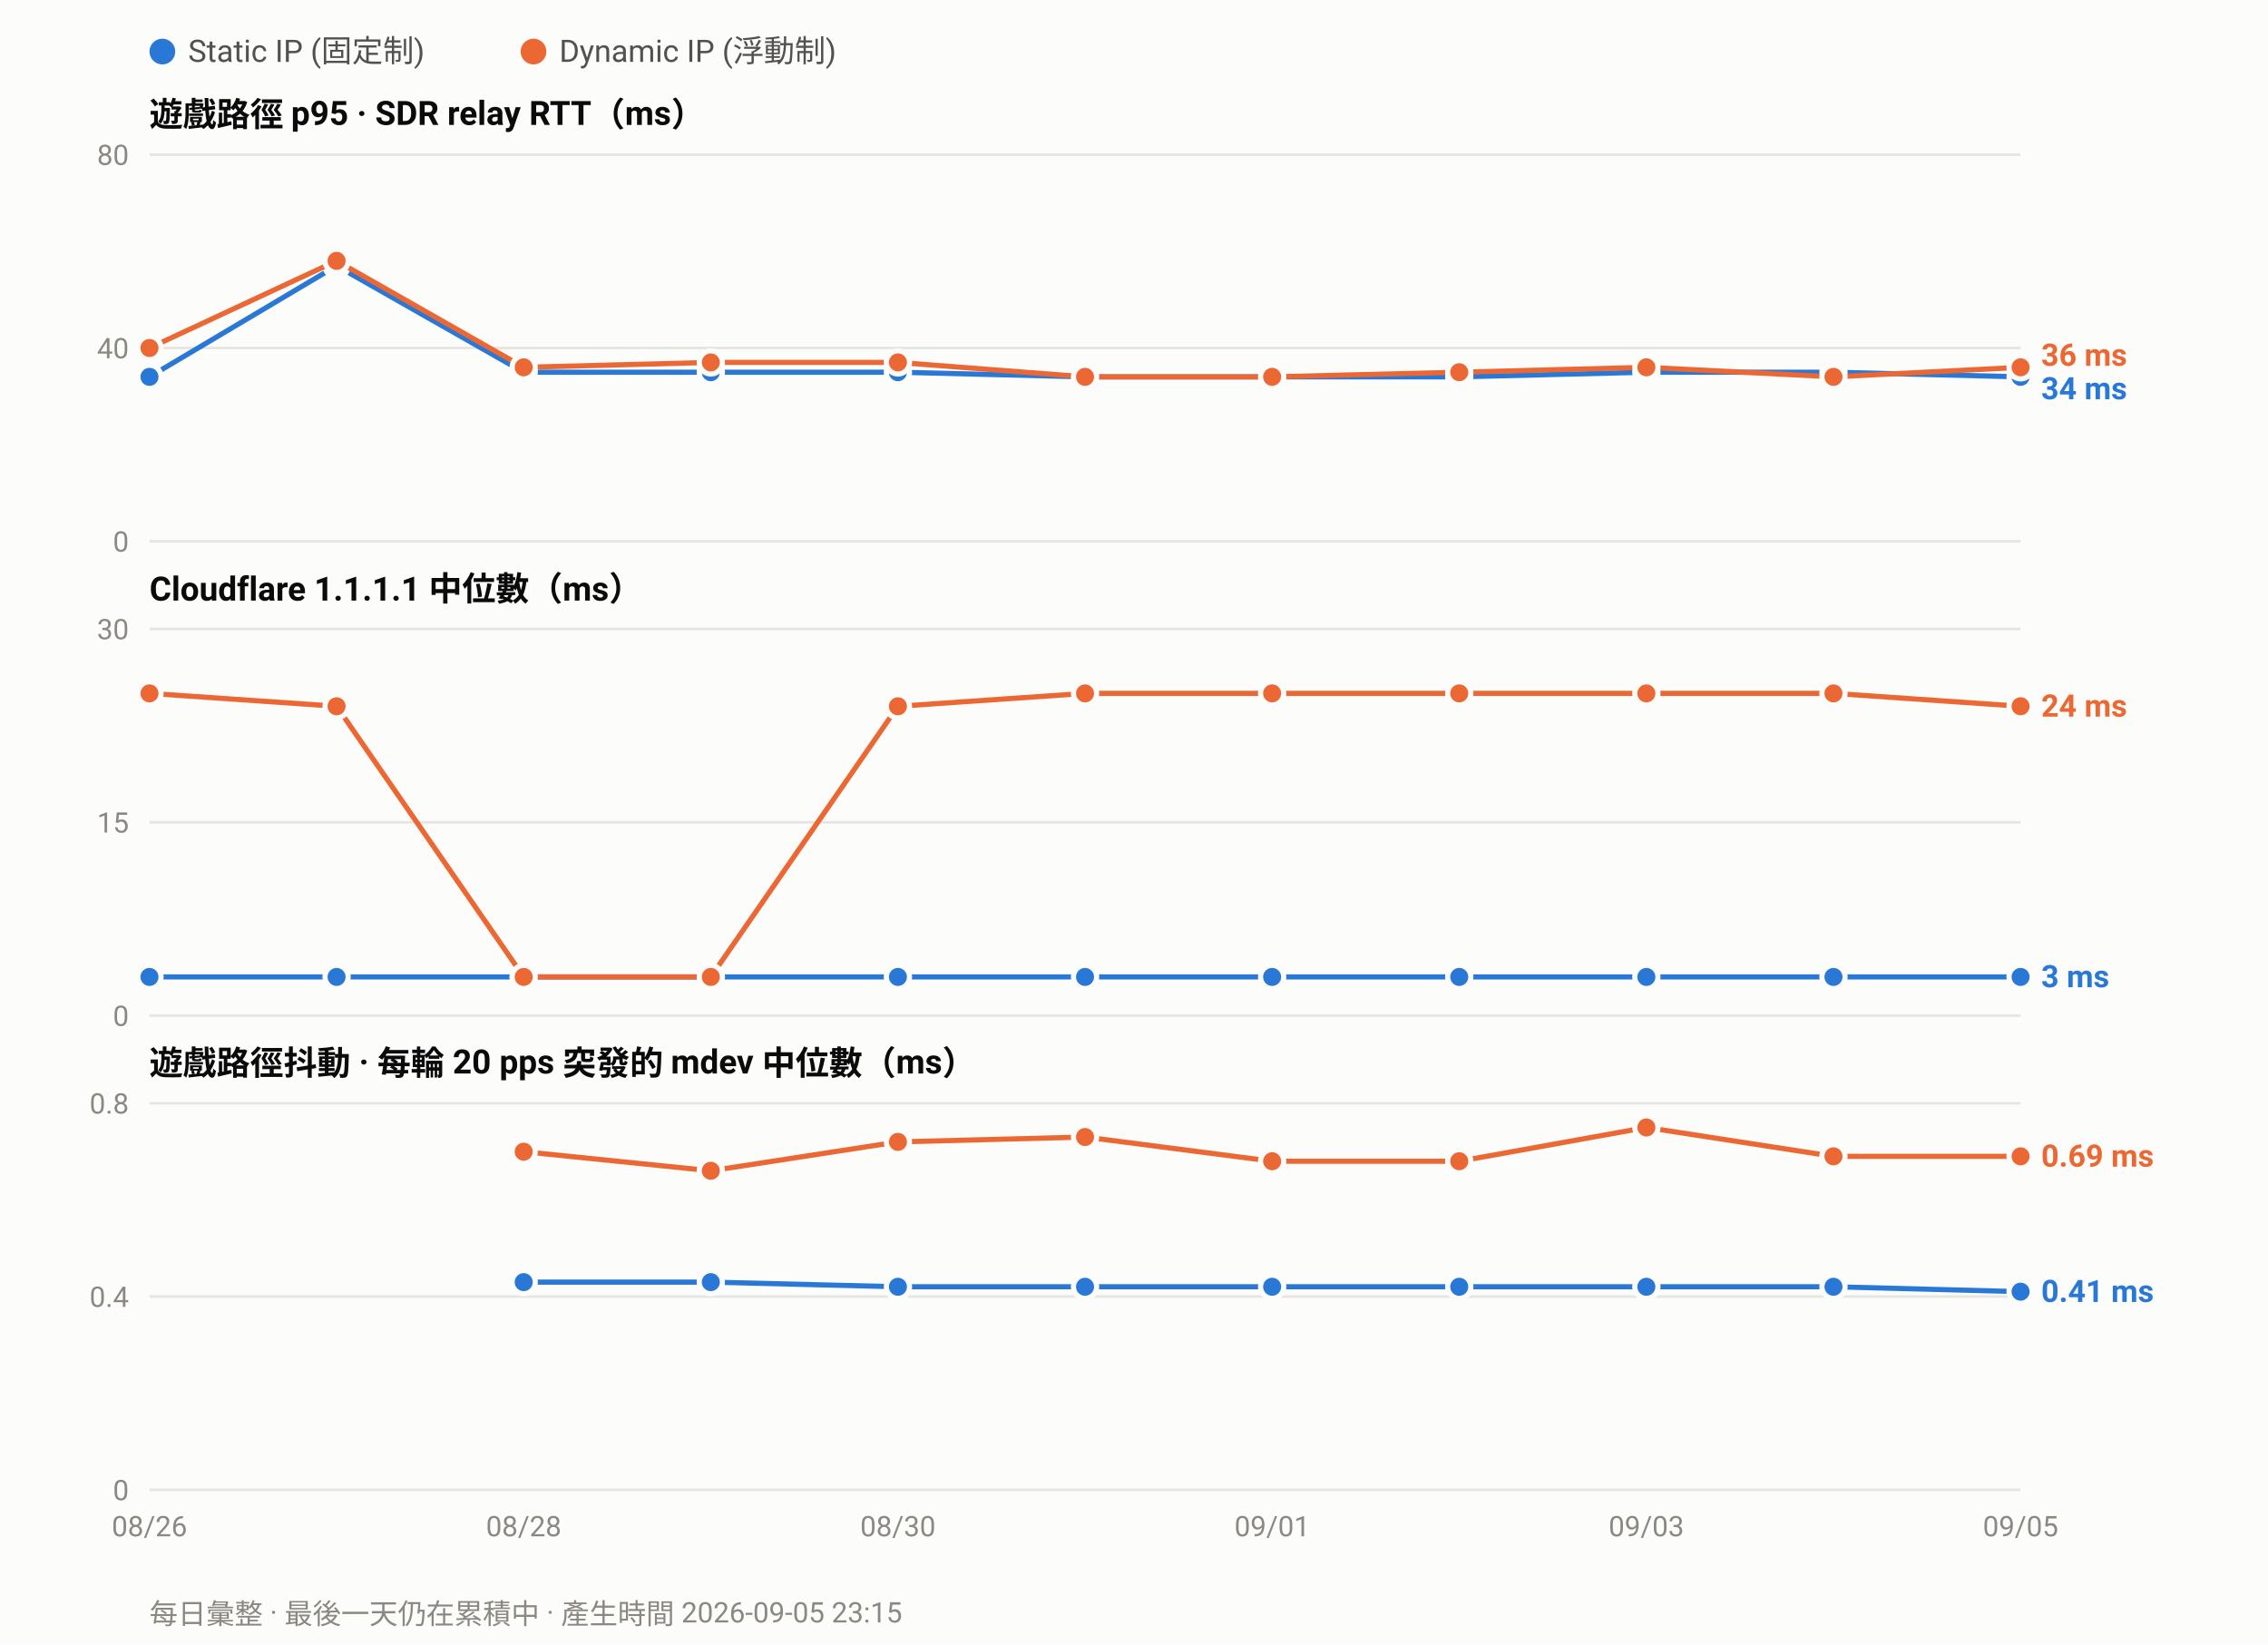
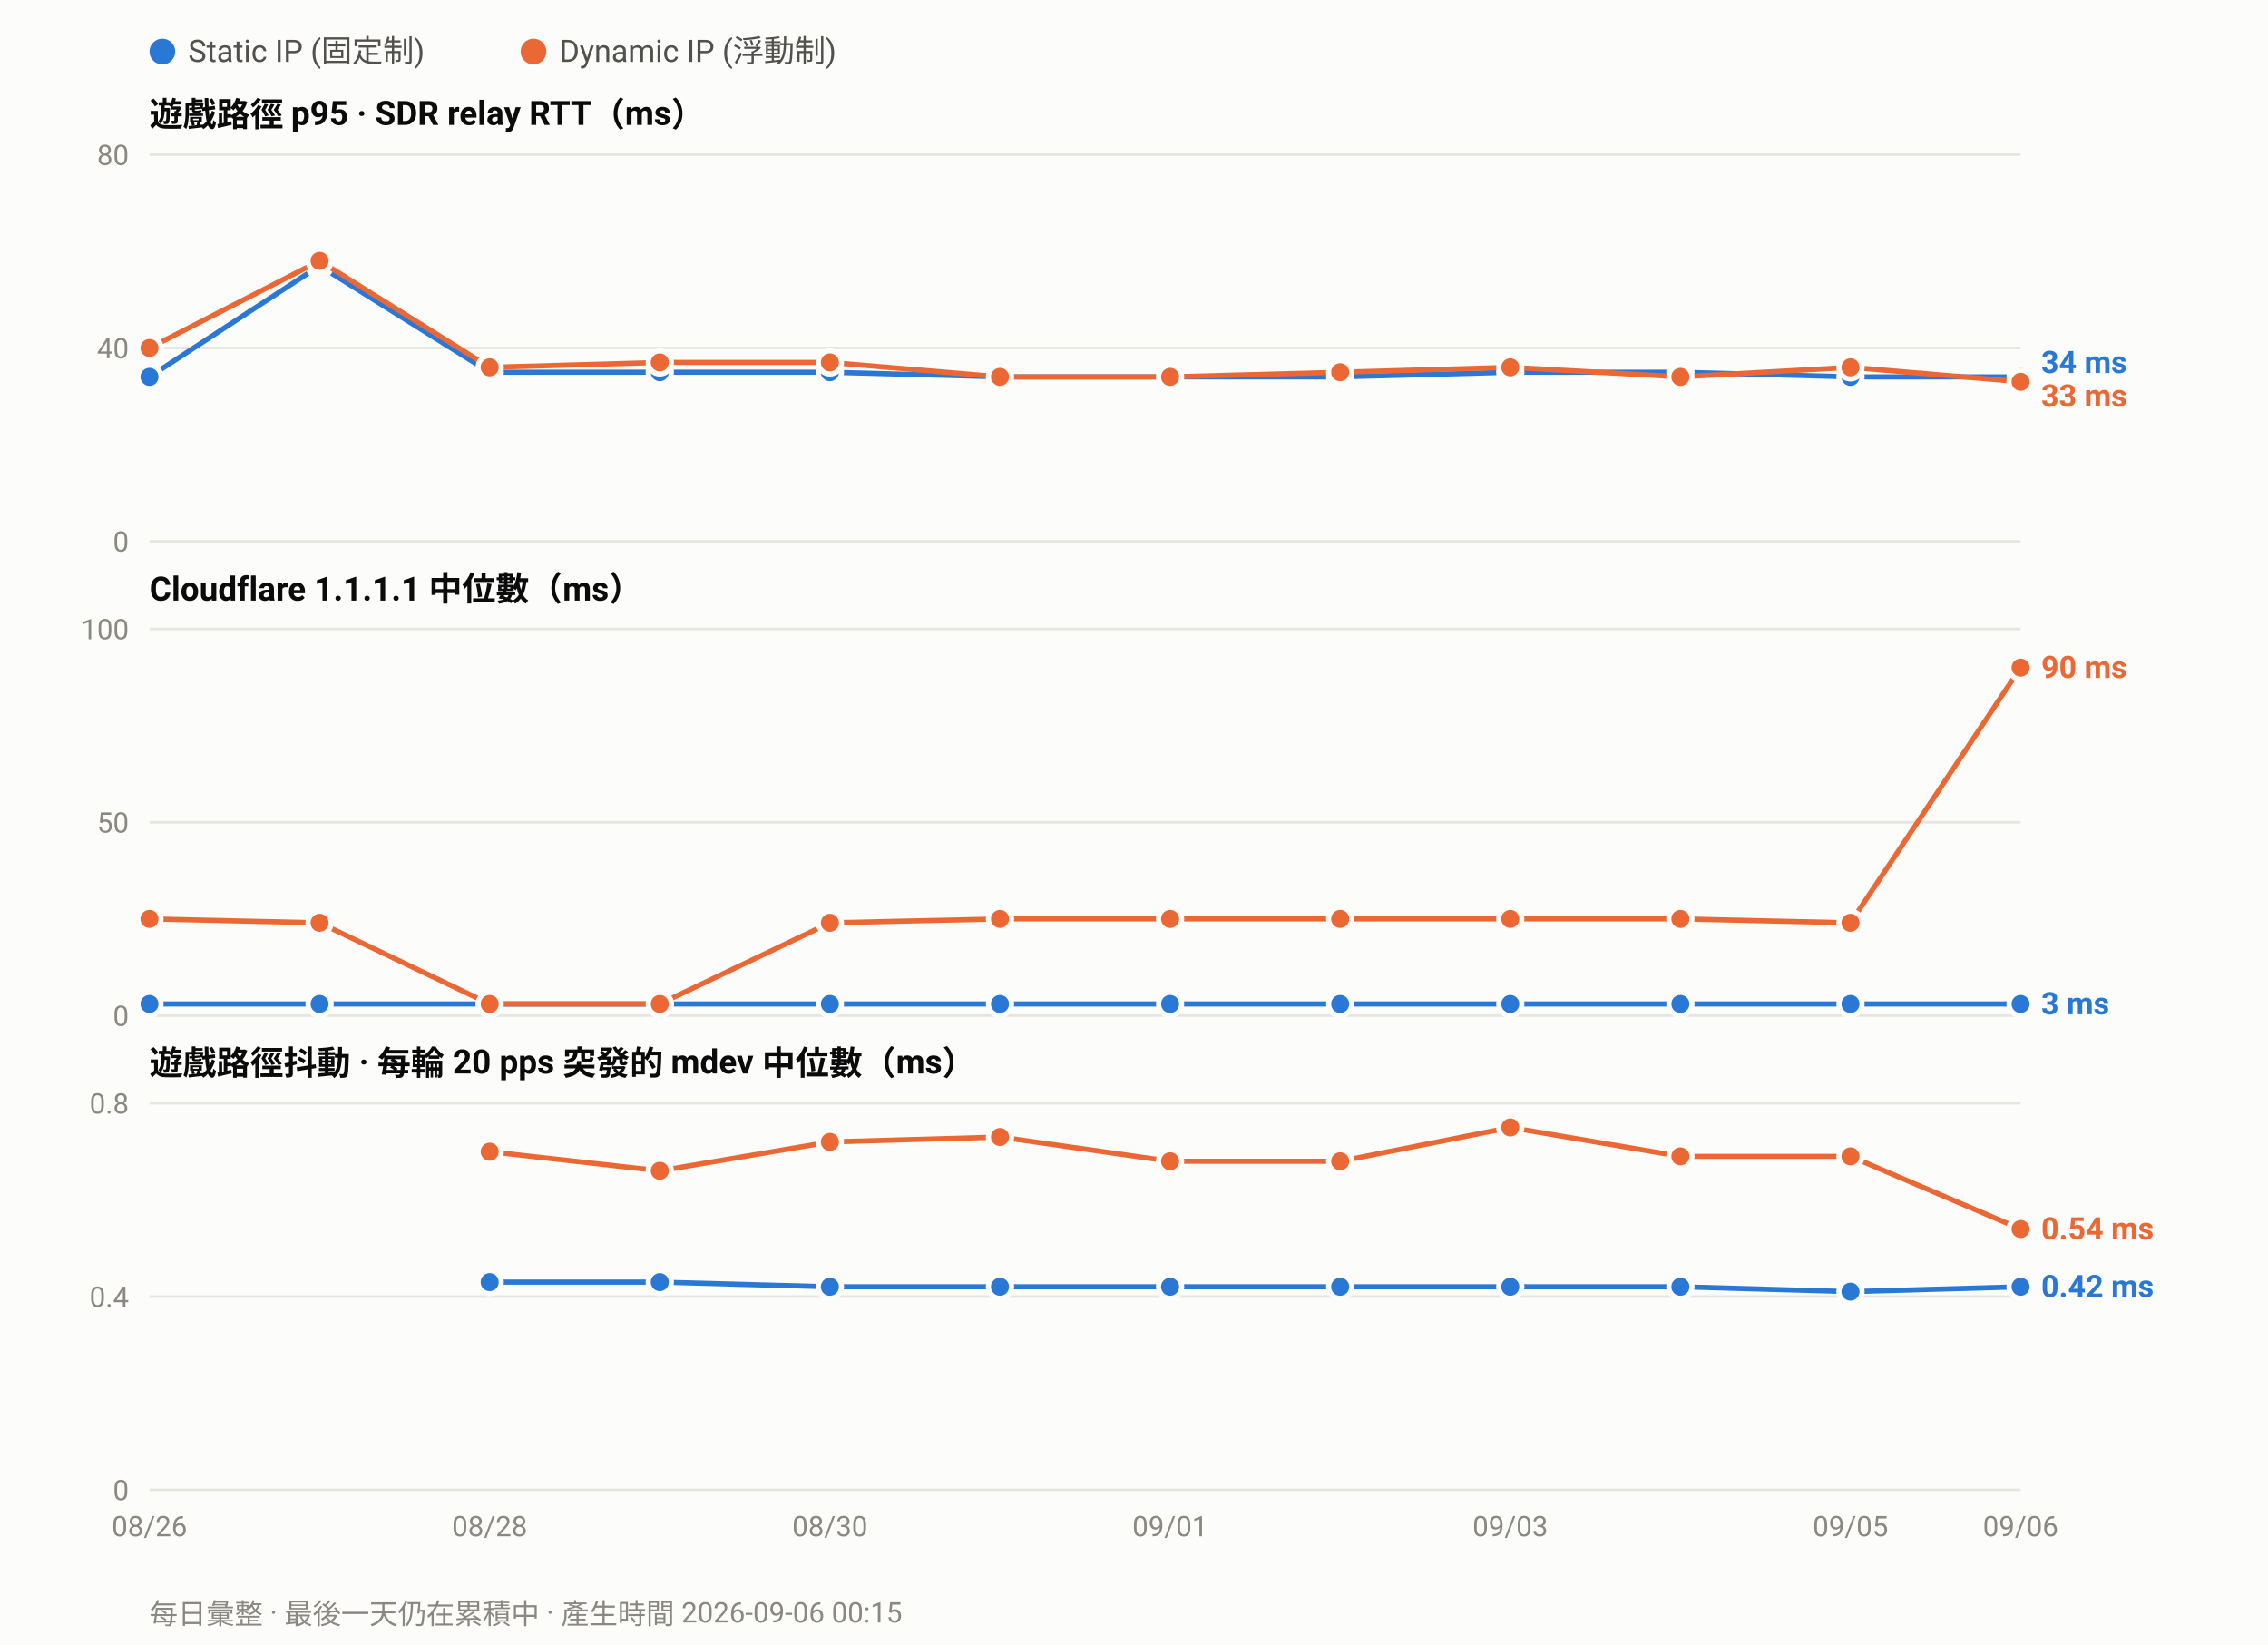
<svg xmlns="http://www.w3.org/2000/svg" width="880" height="638" viewBox="0 0 880 638" font-family="ui-sans-serif,-apple-system,Segoe UI,Roboto,Helvetica,Arial,sans-serif">
  <rect width="880" height="638" fill="#fcfcfb" />
  <circle cx="63.0" cy="20" r="5" fill="#2a78d6" />
  <text x="73.0" y="24" font-size="12" fill="#52514e">Static IP (固定制)</text>
  <circle cx="207.0" cy="20" r="5" fill="#eb6834" />
  <text x="217.0" y="24" font-size="12" fill="#52514e">Dynamic IP (浮動制)</text>
  <text x="58" y="49.0" font-size="13" font-weight="600" fill="#0b0b0b">遊戲路徑 p95 · SDR relay RTT（ms）</text>
  <line x1="58" y1="210.0" x2="784.0" y2="210.0" stroke="#e6e5e0" stroke-width="1" />
  <text x="50" y="214.0" font-size="11" text-anchor="end" fill="#8a8880">0</text>
  <line x1="58" y1="135.0" x2="784.0" y2="135.0" stroke="#e6e5e0" stroke-width="1" />
  <text x="50" y="139.0" font-size="11" text-anchor="end" fill="#8a8880">40</text>
  <line x1="58" y1="60.0" x2="784.0" y2="60.0" stroke="#e6e5e0" stroke-width="1" />
  <text x="50" y="64.0" font-size="11" text-anchor="end" fill="#8a8880">80</text>
-   <polyline fill="none" stroke="#2a78d6" stroke-width="2" stroke-linejoin="round" points="58.0,146.2 130.6,103.1 203.2,144.4 275.8,144.4 348.4,144.4 421.0,146.2 493.6,146.2 566.2,146.2 638.8,144.4 711.4,144.4 784.0,146.2" />
+   <polyline fill="none" stroke="#2a78d6" stroke-width="2" stroke-linejoin="round" points="58.0,146.2 124.0,103.1 190.0,144.4 256.0,144.4 322.0,144.4 388.0,146.2 454.0,146.2 520.0,146.2 586.0,144.4 652.0,144.4 718.0,146.2 784.0,146.2" />
  <circle cx="58.0" cy="146.2" r="4.5" fill="#2a78d6" stroke="#fcfcfb" stroke-width="2" />
-   <circle cx="130.6" cy="103.1" r="4.5" fill="#2a78d6" stroke="#fcfcfb" stroke-width="2" />
-   <circle cx="203.2" cy="144.4" r="4.5" fill="#2a78d6" stroke="#fcfcfb" stroke-width="2" />
-   <circle cx="275.8" cy="144.4" r="4.5" fill="#2a78d6" stroke="#fcfcfb" stroke-width="2" />
-   <circle cx="348.4" cy="144.4" r="4.5" fill="#2a78d6" stroke="#fcfcfb" stroke-width="2" />
-   <circle cx="421.0" cy="146.2" r="4.5" fill="#2a78d6" stroke="#fcfcfb" stroke-width="2" />
-   <circle cx="493.6" cy="146.2" r="4.5" fill="#2a78d6" stroke="#fcfcfb" stroke-width="2" />
-   <circle cx="566.2" cy="146.2" r="4.5" fill="#2a78d6" stroke="#fcfcfb" stroke-width="2" />
-   <circle cx="638.8" cy="144.4" r="4.5" fill="#2a78d6" stroke="#fcfcfb" stroke-width="2" />
-   <circle cx="711.4" cy="144.4" r="4.5" fill="#2a78d6" stroke="#fcfcfb" stroke-width="2" />
+   <circle cx="124.0" cy="103.1" r="4.5" fill="#2a78d6" stroke="#fcfcfb" stroke-width="2" />
+   <circle cx="190.0" cy="144.4" r="4.5" fill="#2a78d6" stroke="#fcfcfb" stroke-width="2" />
+   <circle cx="256.0" cy="144.4" r="4.5" fill="#2a78d6" stroke="#fcfcfb" stroke-width="2" />
+   <circle cx="322.0" cy="144.4" r="4.5" fill="#2a78d6" stroke="#fcfcfb" stroke-width="2" />
+   <circle cx="388.0" cy="146.2" r="4.5" fill="#2a78d6" stroke="#fcfcfb" stroke-width="2" />
+   <circle cx="454.0" cy="146.2" r="4.5" fill="#2a78d6" stroke="#fcfcfb" stroke-width="2" />
+   <circle cx="520.0" cy="146.2" r="4.5" fill="#2a78d6" stroke="#fcfcfb" stroke-width="2" />
+   <circle cx="586.0" cy="144.4" r="4.5" fill="#2a78d6" stroke="#fcfcfb" stroke-width="2" />
+   <circle cx="652.0" cy="144.4" r="4.5" fill="#2a78d6" stroke="#fcfcfb" stroke-width="2" />
+   <circle cx="718.0" cy="146.2" r="4.5" fill="#2a78d6" stroke="#fcfcfb" stroke-width="2" />
  <circle cx="784.0" cy="146.2" r="4.5" fill="#2a78d6" stroke="#fcfcfb" stroke-width="2" />
-   <polyline fill="none" stroke="#eb6834" stroke-width="2" stroke-linejoin="round" points="58.0,135.0 130.6,101.2 203.2,142.5 275.8,140.6 348.4,140.6 421.0,146.2 493.6,146.2 566.2,144.4 638.8,142.5 711.4,146.2 784.0,142.5" />
+   <polyline fill="none" stroke="#eb6834" stroke-width="2" stroke-linejoin="round" points="58.0,135.0 124.0,101.2 190.0,142.5 256.0,140.6 322.0,140.6 388.0,146.2 454.0,146.2 520.0,144.4 586.0,142.5 652.0,146.2 718.0,142.5 784.0,148.1" />
  <circle cx="58.0" cy="135.0" r="4.5" fill="#eb6834" stroke="#fcfcfb" stroke-width="2" />
-   <circle cx="130.6" cy="101.2" r="4.5" fill="#eb6834" stroke="#fcfcfb" stroke-width="2" />
-   <circle cx="203.2" cy="142.5" r="4.5" fill="#eb6834" stroke="#fcfcfb" stroke-width="2" />
-   <circle cx="275.8" cy="140.6" r="4.5" fill="#eb6834" stroke="#fcfcfb" stroke-width="2" />
-   <circle cx="348.4" cy="140.6" r="4.5" fill="#eb6834" stroke="#fcfcfb" stroke-width="2" />
-   <circle cx="421.0" cy="146.2" r="4.5" fill="#eb6834" stroke="#fcfcfb" stroke-width="2" />
-   <circle cx="493.6" cy="146.2" r="4.5" fill="#eb6834" stroke="#fcfcfb" stroke-width="2" />
-   <circle cx="566.2" cy="144.4" r="4.5" fill="#eb6834" stroke="#fcfcfb" stroke-width="2" />
-   <circle cx="638.8" cy="142.5" r="4.5" fill="#eb6834" stroke="#fcfcfb" stroke-width="2" />
-   <circle cx="711.4" cy="146.2" r="4.5" fill="#eb6834" stroke="#fcfcfb" stroke-width="2" />
-   <circle cx="784.0" cy="142.5" r="4.5" fill="#eb6834" stroke="#fcfcfb" stroke-width="2" />
-   <text x="792.0" y="141.9" font-size="12" font-weight="600" fill="#eb6834">36 ms</text>
-   <text x="792.0" y="154.9" font-size="12" font-weight="600" fill="#2a78d6">34 ms</text>
+   <circle cx="124.0" cy="101.2" r="4.5" fill="#eb6834" stroke="#fcfcfb" stroke-width="2" />
+   <circle cx="190.0" cy="142.5" r="4.5" fill="#eb6834" stroke="#fcfcfb" stroke-width="2" />
+   <circle cx="256.0" cy="140.6" r="4.5" fill="#eb6834" stroke="#fcfcfb" stroke-width="2" />
+   <circle cx="322.0" cy="140.6" r="4.5" fill="#eb6834" stroke="#fcfcfb" stroke-width="2" />
+   <circle cx="388.0" cy="146.2" r="4.5" fill="#eb6834" stroke="#fcfcfb" stroke-width="2" />
+   <circle cx="454.0" cy="146.2" r="4.5" fill="#eb6834" stroke="#fcfcfb" stroke-width="2" />
+   <circle cx="520.0" cy="144.4" r="4.5" fill="#eb6834" stroke="#fcfcfb" stroke-width="2" />
+   <circle cx="586.0" cy="142.5" r="4.5" fill="#eb6834" stroke="#fcfcfb" stroke-width="2" />
+   <circle cx="652.0" cy="146.2" r="4.5" fill="#eb6834" stroke="#fcfcfb" stroke-width="2" />
+   <circle cx="718.0" cy="142.5" r="4.5" fill="#eb6834" stroke="#fcfcfb" stroke-width="2" />
+   <circle cx="784.0" cy="148.1" r="4.5" fill="#eb6834" stroke="#fcfcfb" stroke-width="2" />
+   <text x="792.0" y="144.7" font-size="12" font-weight="600" fill="#2a78d6">34 ms</text>
+   <text x="792.0" y="157.7" font-size="12" font-weight="600" fill="#eb6834">33 ms</text>
  <text x="58" y="233.0" font-size="13" font-weight="600" fill="#0b0b0b">Cloudflare 1.1.1.1 中位數（ms）</text>
  <line x1="58" y1="394.0" x2="784.0" y2="394.0" stroke="#e6e5e0" stroke-width="1" />
  <text x="50" y="398.0" font-size="11" text-anchor="end" fill="#8a8880">0</text>
  <line x1="58" y1="319.0" x2="784.0" y2="319.0" stroke="#e6e5e0" stroke-width="1" />
-   <text x="50" y="323.0" font-size="11" text-anchor="end" fill="#8a8880">15</text>
+   <text x="50" y="323.0" font-size="11" text-anchor="end" fill="#8a8880">50</text>
  <line x1="58" y1="244.0" x2="784.0" y2="244.0" stroke="#e6e5e0" stroke-width="1" />
-   <text x="50" y="248.0" font-size="11" text-anchor="end" fill="#8a8880">30</text>
-   <polyline fill="none" stroke="#2a78d6" stroke-width="2" stroke-linejoin="round" points="58.0,379.0 130.6,379.0 203.2,379.0 275.8,379.0 348.4,379.0 421.0,379.0 493.6,379.0 566.2,379.0 638.8,379.0 711.4,379.0 784.0,379.0" />
-   <circle cx="58.0" cy="379.0" r="4.5" fill="#2a78d6" stroke="#fcfcfb" stroke-width="2" />
-   <circle cx="130.6" cy="379.0" r="4.5" fill="#2a78d6" stroke="#fcfcfb" stroke-width="2" />
-   <circle cx="203.2" cy="379.0" r="4.5" fill="#2a78d6" stroke="#fcfcfb" stroke-width="2" />
-   <circle cx="275.8" cy="379.0" r="4.5" fill="#2a78d6" stroke="#fcfcfb" stroke-width="2" />
-   <circle cx="348.4" cy="379.0" r="4.5" fill="#2a78d6" stroke="#fcfcfb" stroke-width="2" />
-   <circle cx="421.0" cy="379.0" r="4.5" fill="#2a78d6" stroke="#fcfcfb" stroke-width="2" />
-   <circle cx="493.6" cy="379.0" r="4.5" fill="#2a78d6" stroke="#fcfcfb" stroke-width="2" />
-   <circle cx="566.2" cy="379.0" r="4.5" fill="#2a78d6" stroke="#fcfcfb" stroke-width="2" />
-   <circle cx="638.8" cy="379.0" r="4.5" fill="#2a78d6" stroke="#fcfcfb" stroke-width="2" />
-   <circle cx="711.4" cy="379.0" r="4.5" fill="#2a78d6" stroke="#fcfcfb" stroke-width="2" />
-   <circle cx="784.0" cy="379.0" r="4.5" fill="#2a78d6" stroke="#fcfcfb" stroke-width="2" />
-   <polyline fill="none" stroke="#eb6834" stroke-width="2" stroke-linejoin="round" points="58.0,269.0 130.6,274.0 203.2,379.0 275.8,379.0 348.4,274.0 421.0,269.0 493.6,269.0 566.2,269.0 638.8,269.0 711.4,269.0 784.0,274.0" />
-   <circle cx="58.0" cy="269.0" r="4.5" fill="#eb6834" stroke="#fcfcfb" stroke-width="2" />
-   <circle cx="130.6" cy="274.0" r="4.5" fill="#eb6834" stroke="#fcfcfb" stroke-width="2" />
-   <circle cx="203.2" cy="379.0" r="4.5" fill="#eb6834" stroke="#fcfcfb" stroke-width="2" />
-   <circle cx="275.8" cy="379.0" r="4.5" fill="#eb6834" stroke="#fcfcfb" stroke-width="2" />
-   <circle cx="348.4" cy="274.0" r="4.5" fill="#eb6834" stroke="#fcfcfb" stroke-width="2" />
-   <circle cx="421.0" cy="269.0" r="4.5" fill="#eb6834" stroke="#fcfcfb" stroke-width="2" />
-   <circle cx="493.6" cy="269.0" r="4.5" fill="#eb6834" stroke="#fcfcfb" stroke-width="2" />
-   <circle cx="566.2" cy="269.0" r="4.5" fill="#eb6834" stroke="#fcfcfb" stroke-width="2" />
-   <circle cx="638.8" cy="269.0" r="4.5" fill="#eb6834" stroke="#fcfcfb" stroke-width="2" />
-   <circle cx="711.4" cy="269.0" r="4.5" fill="#eb6834" stroke="#fcfcfb" stroke-width="2" />
-   <circle cx="784.0" cy="274.0" r="4.5" fill="#eb6834" stroke="#fcfcfb" stroke-width="2" />
-   <text x="792.0" y="278.0" font-size="12" font-weight="600" fill="#eb6834">24 ms</text>
-   <text x="792.0" y="383.0" font-size="12" font-weight="600" fill="#2a78d6">3 ms</text>
+   <text x="50" y="248.0" font-size="11" text-anchor="end" fill="#8a8880">100</text>
+   <polyline fill="none" stroke="#2a78d6" stroke-width="2" stroke-linejoin="round" points="58.0,389.5 124.0,389.5 190.0,389.5 256.0,389.5 322.0,389.5 388.0,389.5 454.0,389.5 520.0,389.5 586.0,389.5 652.0,389.5 718.0,389.5 784.0,389.5" />
+   <circle cx="58.0" cy="389.5" r="4.5" fill="#2a78d6" stroke="#fcfcfb" stroke-width="2" />
+   <circle cx="124.0" cy="389.5" r="4.5" fill="#2a78d6" stroke="#fcfcfb" stroke-width="2" />
+   <circle cx="190.0" cy="389.5" r="4.5" fill="#2a78d6" stroke="#fcfcfb" stroke-width="2" />
+   <circle cx="256.0" cy="389.5" r="4.5" fill="#2a78d6" stroke="#fcfcfb" stroke-width="2" />
+   <circle cx="322.0" cy="389.5" r="4.5" fill="#2a78d6" stroke="#fcfcfb" stroke-width="2" />
+   <circle cx="388.0" cy="389.5" r="4.5" fill="#2a78d6" stroke="#fcfcfb" stroke-width="2" />
+   <circle cx="454.0" cy="389.5" r="4.5" fill="#2a78d6" stroke="#fcfcfb" stroke-width="2" />
+   <circle cx="520.0" cy="389.5" r="4.5" fill="#2a78d6" stroke="#fcfcfb" stroke-width="2" />
+   <circle cx="586.0" cy="389.5" r="4.5" fill="#2a78d6" stroke="#fcfcfb" stroke-width="2" />
+   <circle cx="652.0" cy="389.5" r="4.5" fill="#2a78d6" stroke="#fcfcfb" stroke-width="2" />
+   <circle cx="718.0" cy="389.5" r="4.5" fill="#2a78d6" stroke="#fcfcfb" stroke-width="2" />
+   <circle cx="784.0" cy="389.5" r="4.5" fill="#2a78d6" stroke="#fcfcfb" stroke-width="2" />
+   <polyline fill="none" stroke="#eb6834" stroke-width="2" stroke-linejoin="round" points="58.0,356.5 124.0,358.0 190.0,389.5 256.0,389.5 322.0,358.0 388.0,356.5 454.0,356.5 520.0,356.5 586.0,356.5 652.0,356.5 718.0,358.0 784.0,259.0" />
+   <circle cx="58.0" cy="356.5" r="4.5" fill="#eb6834" stroke="#fcfcfb" stroke-width="2" />
+   <circle cx="124.0" cy="358.0" r="4.5" fill="#eb6834" stroke="#fcfcfb" stroke-width="2" />
+   <circle cx="190.0" cy="389.5" r="4.5" fill="#eb6834" stroke="#fcfcfb" stroke-width="2" />
+   <circle cx="256.0" cy="389.5" r="4.5" fill="#eb6834" stroke="#fcfcfb" stroke-width="2" />
+   <circle cx="322.0" cy="358.0" r="4.5" fill="#eb6834" stroke="#fcfcfb" stroke-width="2" />
+   <circle cx="388.0" cy="356.5" r="4.5" fill="#eb6834" stroke="#fcfcfb" stroke-width="2" />
+   <circle cx="454.0" cy="356.5" r="4.5" fill="#eb6834" stroke="#fcfcfb" stroke-width="2" />
+   <circle cx="520.0" cy="356.5" r="4.5" fill="#eb6834" stroke="#fcfcfb" stroke-width="2" />
+   <circle cx="586.0" cy="356.5" r="4.5" fill="#eb6834" stroke="#fcfcfb" stroke-width="2" />
+   <circle cx="652.0" cy="356.5" r="4.5" fill="#eb6834" stroke="#fcfcfb" stroke-width="2" />
+   <circle cx="718.0" cy="358.0" r="4.5" fill="#eb6834" stroke="#fcfcfb" stroke-width="2" />
+   <circle cx="784.0" cy="259.0" r="4.5" fill="#eb6834" stroke="#fcfcfb" stroke-width="2" />
+   <text x="792.0" y="263.0" font-size="12" font-weight="600" fill="#eb6834">90 ms</text>
+   <text x="792.0" y="393.5" font-size="12" font-weight="600" fill="#2a78d6">3 ms</text>
  <text x="58" y="417.0" font-size="13" font-weight="600" fill="#0b0b0b">遊戲路徑抖動 · 每輪 20 pps 突發的 mdev 中位數（ms）</text>
  <line x1="58" y1="578.0" x2="784.0" y2="578.0" stroke="#e6e5e0" stroke-width="1" />
  <text x="50" y="582.0" font-size="11" text-anchor="end" fill="#8a8880">0</text>
  <line x1="58" y1="503.0" x2="784.0" y2="503.0" stroke="#e6e5e0" stroke-width="1" />
  <text x="50" y="507.0" font-size="11" text-anchor="end" fill="#8a8880">0.4</text>
  <line x1="58" y1="428.0" x2="784.0" y2="428.0" stroke="#e6e5e0" stroke-width="1" />
  <text x="50" y="432.0" font-size="11" text-anchor="end" fill="#8a8880">0.8</text>
-   <polyline fill="none" stroke="#2a78d6" stroke-width="2" stroke-linejoin="round" points="203.2,497.4 275.8,497.4 348.4,499.2 421.0,499.2 493.6,499.2 566.2,499.2 638.8,499.2 711.4,499.2 784.0,501.1" />
-   <circle cx="203.2" cy="497.4" r="4.5" fill="#2a78d6" stroke="#fcfcfb" stroke-width="2" />
-   <circle cx="275.8" cy="497.4" r="4.5" fill="#2a78d6" stroke="#fcfcfb" stroke-width="2" />
-   <circle cx="348.4" cy="499.2" r="4.5" fill="#2a78d6" stroke="#fcfcfb" stroke-width="2" />
-   <circle cx="421.0" cy="499.2" r="4.5" fill="#2a78d6" stroke="#fcfcfb" stroke-width="2" />
-   <circle cx="493.6" cy="499.2" r="4.5" fill="#2a78d6" stroke="#fcfcfb" stroke-width="2" />
-   <circle cx="566.2" cy="499.2" r="4.5" fill="#2a78d6" stroke="#fcfcfb" stroke-width="2" />
-   <circle cx="638.8" cy="499.2" r="4.5" fill="#2a78d6" stroke="#fcfcfb" stroke-width="2" />
-   <circle cx="711.4" cy="499.2" r="4.5" fill="#2a78d6" stroke="#fcfcfb" stroke-width="2" />
-   <circle cx="784.0" cy="501.1" r="4.5" fill="#2a78d6" stroke="#fcfcfb" stroke-width="2" />
-   <polyline fill="none" stroke="#eb6834" stroke-width="2" stroke-linejoin="round" points="203.2,446.8 275.8,454.2 348.4,443.0 421.0,441.1 493.6,450.5 566.2,450.5 638.8,437.4 711.4,448.6 784.0,448.6" />
-   <circle cx="203.2" cy="446.8" r="4.5" fill="#eb6834" stroke="#fcfcfb" stroke-width="2" />
-   <circle cx="275.8" cy="454.2" r="4.5" fill="#eb6834" stroke="#fcfcfb" stroke-width="2" />
-   <circle cx="348.4" cy="443.0" r="4.5" fill="#eb6834" stroke="#fcfcfb" stroke-width="2" />
-   <circle cx="421.0" cy="441.1" r="4.5" fill="#eb6834" stroke="#fcfcfb" stroke-width="2" />
-   <circle cx="493.6" cy="450.5" r="4.5" fill="#eb6834" stroke="#fcfcfb" stroke-width="2" />
-   <circle cx="566.2" cy="450.5" r="4.5" fill="#eb6834" stroke="#fcfcfb" stroke-width="2" />
-   <circle cx="638.8" cy="437.4" r="4.5" fill="#eb6834" stroke="#fcfcfb" stroke-width="2" />
-   <circle cx="711.4" cy="448.6" r="4.5" fill="#eb6834" stroke="#fcfcfb" stroke-width="2" />
-   <circle cx="784.0" cy="448.6" r="4.5" fill="#eb6834" stroke="#fcfcfb" stroke-width="2" />
-   <text x="792.0" y="452.6" font-size="12" font-weight="600" fill="#eb6834">0.69 ms</text>
-   <text x="792.0" y="505.1" font-size="12" font-weight="600" fill="#2a78d6">0.41 ms</text>
+   <polyline fill="none" stroke="#2a78d6" stroke-width="2" stroke-linejoin="round" points="190.0,497.4 256.0,497.4 322.0,499.2 388.0,499.2 454.0,499.2 520.0,499.2 586.0,499.2 652.0,499.2 718.0,501.1 784.0,499.2" />
+   <circle cx="190.0" cy="497.4" r="4.5" fill="#2a78d6" stroke="#fcfcfb" stroke-width="2" />
+   <circle cx="256.0" cy="497.4" r="4.5" fill="#2a78d6" stroke="#fcfcfb" stroke-width="2" />
+   <circle cx="322.0" cy="499.2" r="4.5" fill="#2a78d6" stroke="#fcfcfb" stroke-width="2" />
+   <circle cx="388.0" cy="499.2" r="4.5" fill="#2a78d6" stroke="#fcfcfb" stroke-width="2" />
+   <circle cx="454.0" cy="499.2" r="4.5" fill="#2a78d6" stroke="#fcfcfb" stroke-width="2" />
+   <circle cx="520.0" cy="499.2" r="4.5" fill="#2a78d6" stroke="#fcfcfb" stroke-width="2" />
+   <circle cx="586.0" cy="499.2" r="4.5" fill="#2a78d6" stroke="#fcfcfb" stroke-width="2" />
+   <circle cx="652.0" cy="499.2" r="4.5" fill="#2a78d6" stroke="#fcfcfb" stroke-width="2" />
+   <circle cx="718.0" cy="501.1" r="4.5" fill="#2a78d6" stroke="#fcfcfb" stroke-width="2" />
+   <circle cx="784.0" cy="499.2" r="4.5" fill="#2a78d6" stroke="#fcfcfb" stroke-width="2" />
+   <polyline fill="none" stroke="#eb6834" stroke-width="2" stroke-linejoin="round" points="190.0,446.8 256.0,454.2 322.0,443.0 388.0,441.1 454.0,450.5 520.0,450.5 586.0,437.4 652.0,448.6 718.0,448.6 784.0,476.8" />
+   <circle cx="190.0" cy="446.8" r="4.5" fill="#eb6834" stroke="#fcfcfb" stroke-width="2" />
+   <circle cx="256.0" cy="454.2" r="4.5" fill="#eb6834" stroke="#fcfcfb" stroke-width="2" />
+   <circle cx="322.0" cy="443.0" r="4.5" fill="#eb6834" stroke="#fcfcfb" stroke-width="2" />
+   <circle cx="388.0" cy="441.1" r="4.5" fill="#eb6834" stroke="#fcfcfb" stroke-width="2" />
+   <circle cx="454.0" cy="450.5" r="4.5" fill="#eb6834" stroke="#fcfcfb" stroke-width="2" />
+   <circle cx="520.0" cy="450.5" r="4.5" fill="#eb6834" stroke="#fcfcfb" stroke-width="2" />
+   <circle cx="586.0" cy="437.4" r="4.5" fill="#eb6834" stroke="#fcfcfb" stroke-width="2" />
+   <circle cx="652.0" cy="448.6" r="4.5" fill="#eb6834" stroke="#fcfcfb" stroke-width="2" />
+   <circle cx="718.0" cy="448.6" r="4.5" fill="#eb6834" stroke="#fcfcfb" stroke-width="2" />
+   <circle cx="784.0" cy="476.8" r="4.5" fill="#eb6834" stroke="#fcfcfb" stroke-width="2" />
+   <text x="792.0" y="480.8" font-size="12" font-weight="600" fill="#eb6834">0.54 ms</text>
+   <text x="792.0" y="503.2" font-size="12" font-weight="600" fill="#2a78d6">0.42 ms</text>
  <text x="58.0" y="596.0" font-size="11" text-anchor="middle" fill="#8a8880">08/26</text>
-   <text x="203.2" y="596.0" font-size="11" text-anchor="middle" fill="#8a8880">08/28</text>
-   <text x="348.4" y="596.0" font-size="11" text-anchor="middle" fill="#8a8880">08/30</text>
-   <text x="493.6" y="596.0" font-size="11" text-anchor="middle" fill="#8a8880">09/01</text>
-   <text x="638.8" y="596.0" font-size="11" text-anchor="middle" fill="#8a8880">09/03</text>
-   <text x="784.0" y="596.0" font-size="11" text-anchor="middle" fill="#8a8880">09/05</text>
-   <text x="58" y="630" font-size="11" fill="#8a8880">每日彙整 · 最後一天仍在累積中 · 產生時間 2026-09-05 23:15</text>
+   <text x="190.0" y="596.0" font-size="11" text-anchor="middle" fill="#8a8880">08/28</text>
+   <text x="322.0" y="596.0" font-size="11" text-anchor="middle" fill="#8a8880">08/30</text>
+   <text x="454.0" y="596.0" font-size="11" text-anchor="middle" fill="#8a8880">09/01</text>
+   <text x="586.0" y="596.0" font-size="11" text-anchor="middle" fill="#8a8880">09/03</text>
+   <text x="718.0" y="596.0" font-size="11" text-anchor="middle" fill="#8a8880">09/05</text>
+   <text x="784.0" y="596.0" font-size="11" text-anchor="middle" fill="#8a8880">09/06</text>
+   <text x="58" y="630" font-size="11" fill="#8a8880">每日彙整 · 最後一天仍在累積中 · 產生時間 2026-09-06 00:15</text>
</svg>
